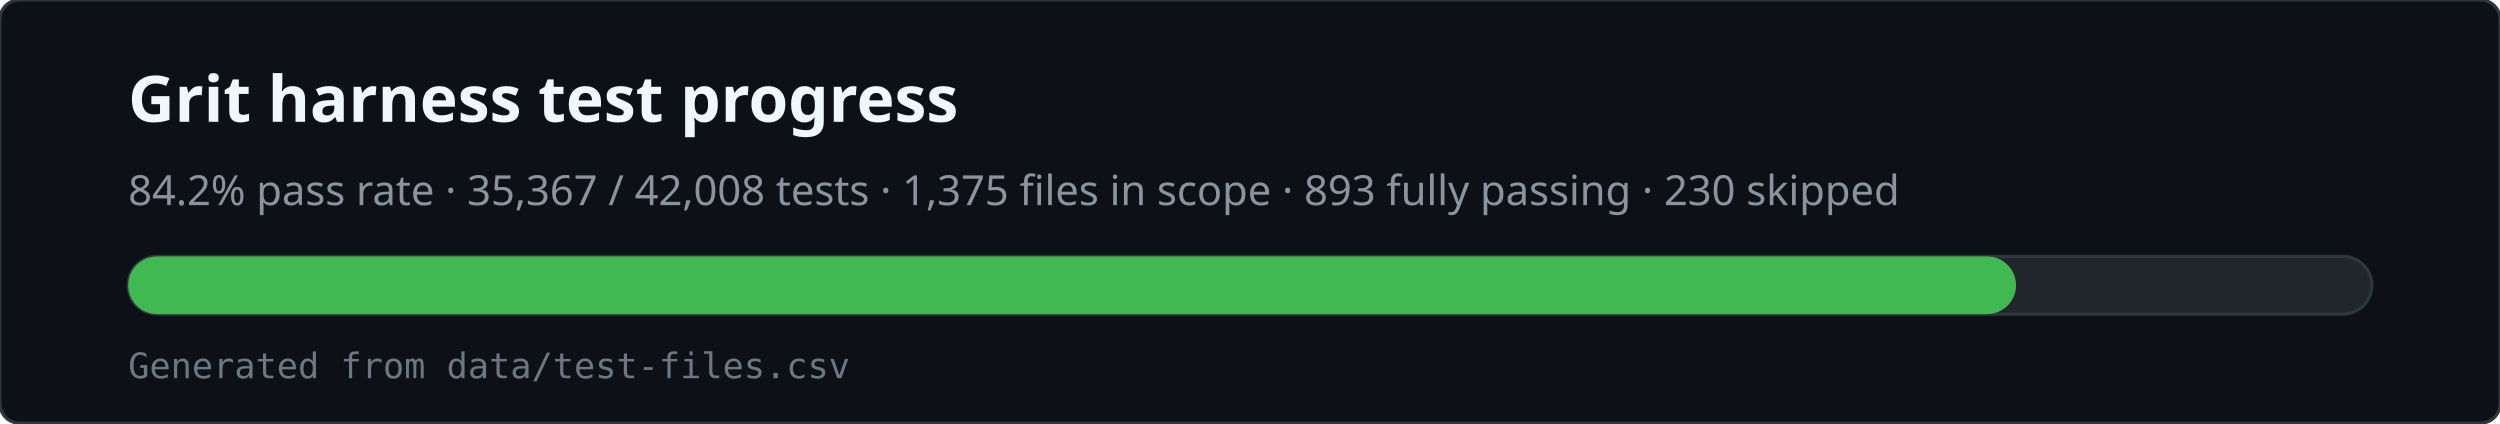
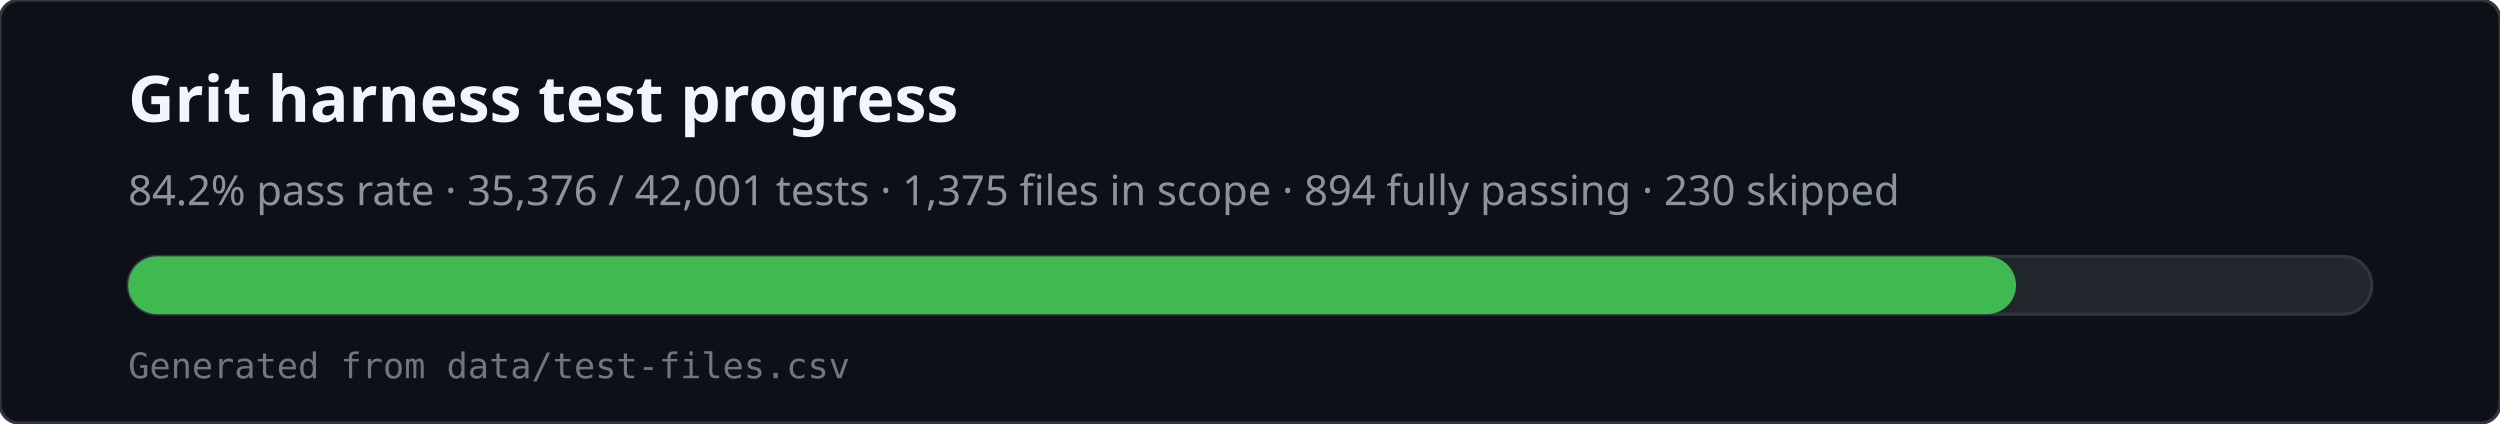
<svg xmlns="http://www.w3.org/2000/svg" viewBox="0 0 780 132" width="780" height="132" role="img" aria-labelledby="svg-title svg-desc">
  <rect x="0" y="0" width="780" height="132" rx="6" fill="#0d1117" stroke="#30363d" />
  <text x="40" y="38" fill="#f0f6fc" font-family="ui-sans-serif,system-ui,sans-serif" font-size="20" font-weight="600">Grit harness test progress</text>
-   <text x="40" y="64" fill="#8b949e" font-family="ui-sans-serif,system-ui,sans-serif" font-size="13">84.2% pass rate · 35,367 / 42,008 tests · 1,375 files in scope · 893 fully passing · 230 skipped</text>
+   <text x="40" y="64" fill="#8b949e" font-family="ui-sans-serif,system-ui,sans-serif" font-size="13">84.2% pass rate · 35,376 / 42,001 tests · 1,375 files in scope · 894 fully passing · 230 skipped</text>
  <rect x="40" y="80" width="700" height="18" rx="9" fill="#21262d" stroke="#30363d" />
  <rect x="40" y="80" width="589" height="18" rx="9" fill="#3fb950" />
  <text x="40" y="118" fill="#6e7681" font-family="ui-monospace,monospace" font-size="11">Generated from data/test-files.csv</text>
</svg>
